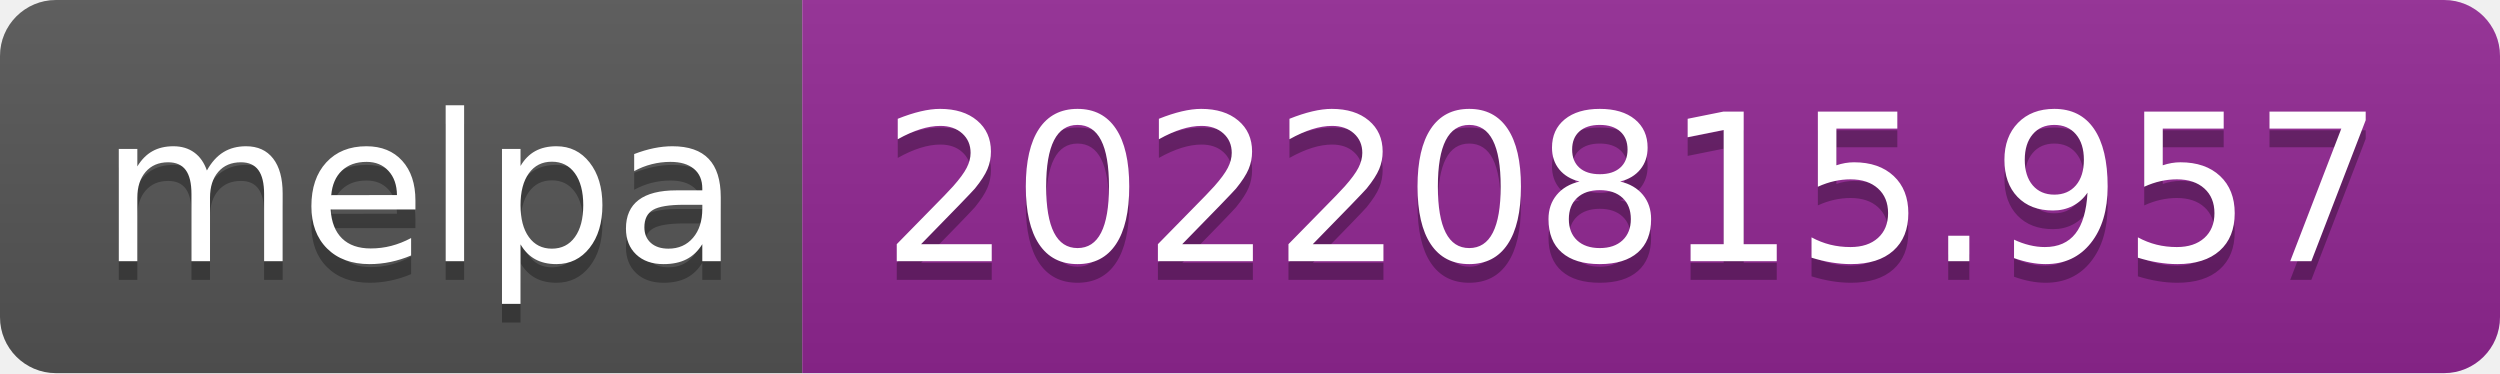
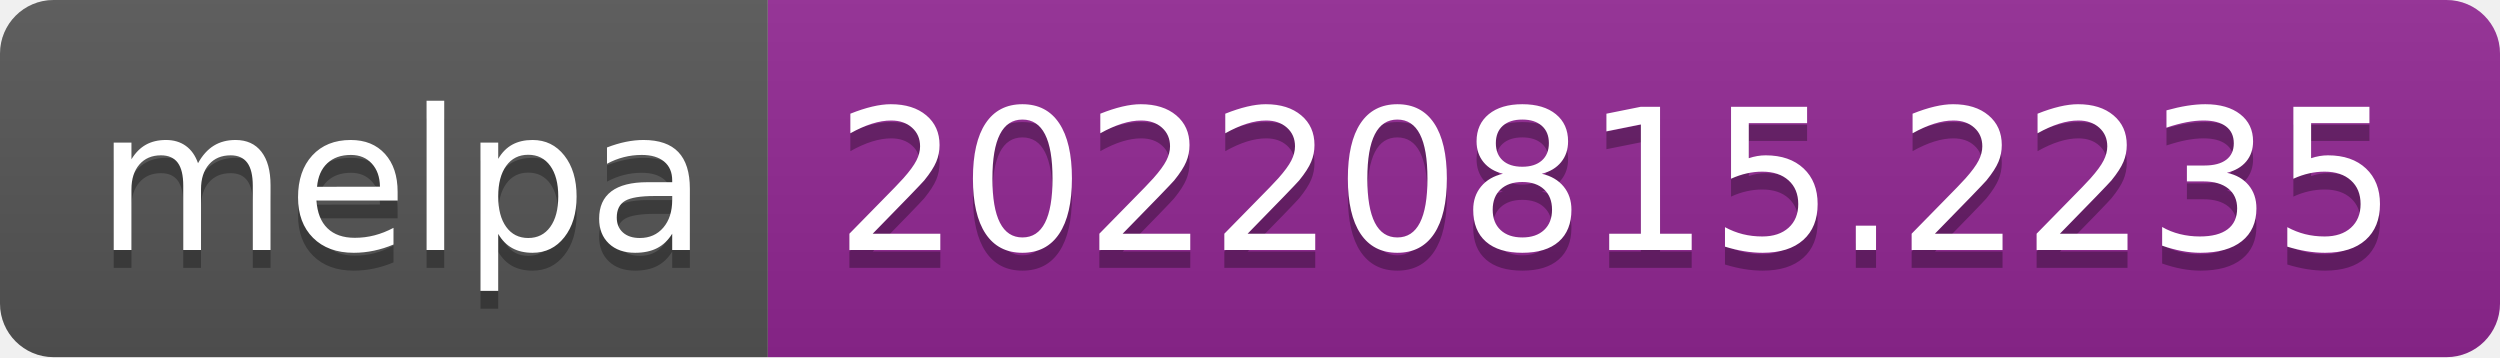
- <svg xmlns="http://www.w3.org/2000/svg" width="134" height="20" role="img" aria-label="melpa: 20220815.957">
+ <svg xmlns="http://www.w3.org/2000/svg" width="140" height="20" role="img" aria-label="melpa: 20220815.2235">
  <linearGradient id="s" x2="0" y2="100%">
    <stop offset="0" stop-color="#bbb" stop-opacity=".1" />
    <stop offset="1" stop-opacity=".1" />
  </linearGradient>
  <clipPath id="r">
-     <rect width="134" height="20" rx="3" fill="#fff" />
+     <rect width="140" height="20" rx="3" fill="#fff" />
  </clipPath>
  <g clip-path="url(#r)">
    <rect width="43" height="20" fill="#555" />
-     <rect x="43" width="91" height="20" fill="#922793" />
-     <rect width="134" height="20" fill="url(#s)" />
+     <rect x="43" width="97" height="20" fill="#922793" />
+     <rect width="140" height="20" fill="url(#s)" />
  </g>
  <g fill="#fff" text-anchor="middle" font-family="Verdana,Geneva,DejaVu Sans,sans-serif" text-rendering="geometricPrecision" font-size="110">
    <text aria-hidden="true" x="225" y="150" fill="#010101" fill-opacity=".3" transform="scale(.1)" textLength="330">melpa</text>
    <text x="225" y="140" transform="scale(.1)" fill="#fff" textLength="330">melpa</text>
-     <text aria-hidden="true" x="875" y="150" fill="#010101" fill-opacity=".3" transform="scale(.1)" textLength="810">20220815.957</text>
-     <text x="875" y="140" transform="scale(.1)" fill="#fff" textLength="810">20220815.957</text>
+     <text aria-hidden="true" x="905" y="150" fill="#010101" fill-opacity=".3" transform="scale(.1)" textLength="870">20220815.2235</text>
+     <text x="905" y="140" transform="scale(.1)" fill="#fff" textLength="870">20220815.2235</text>
  </g>
</svg>
